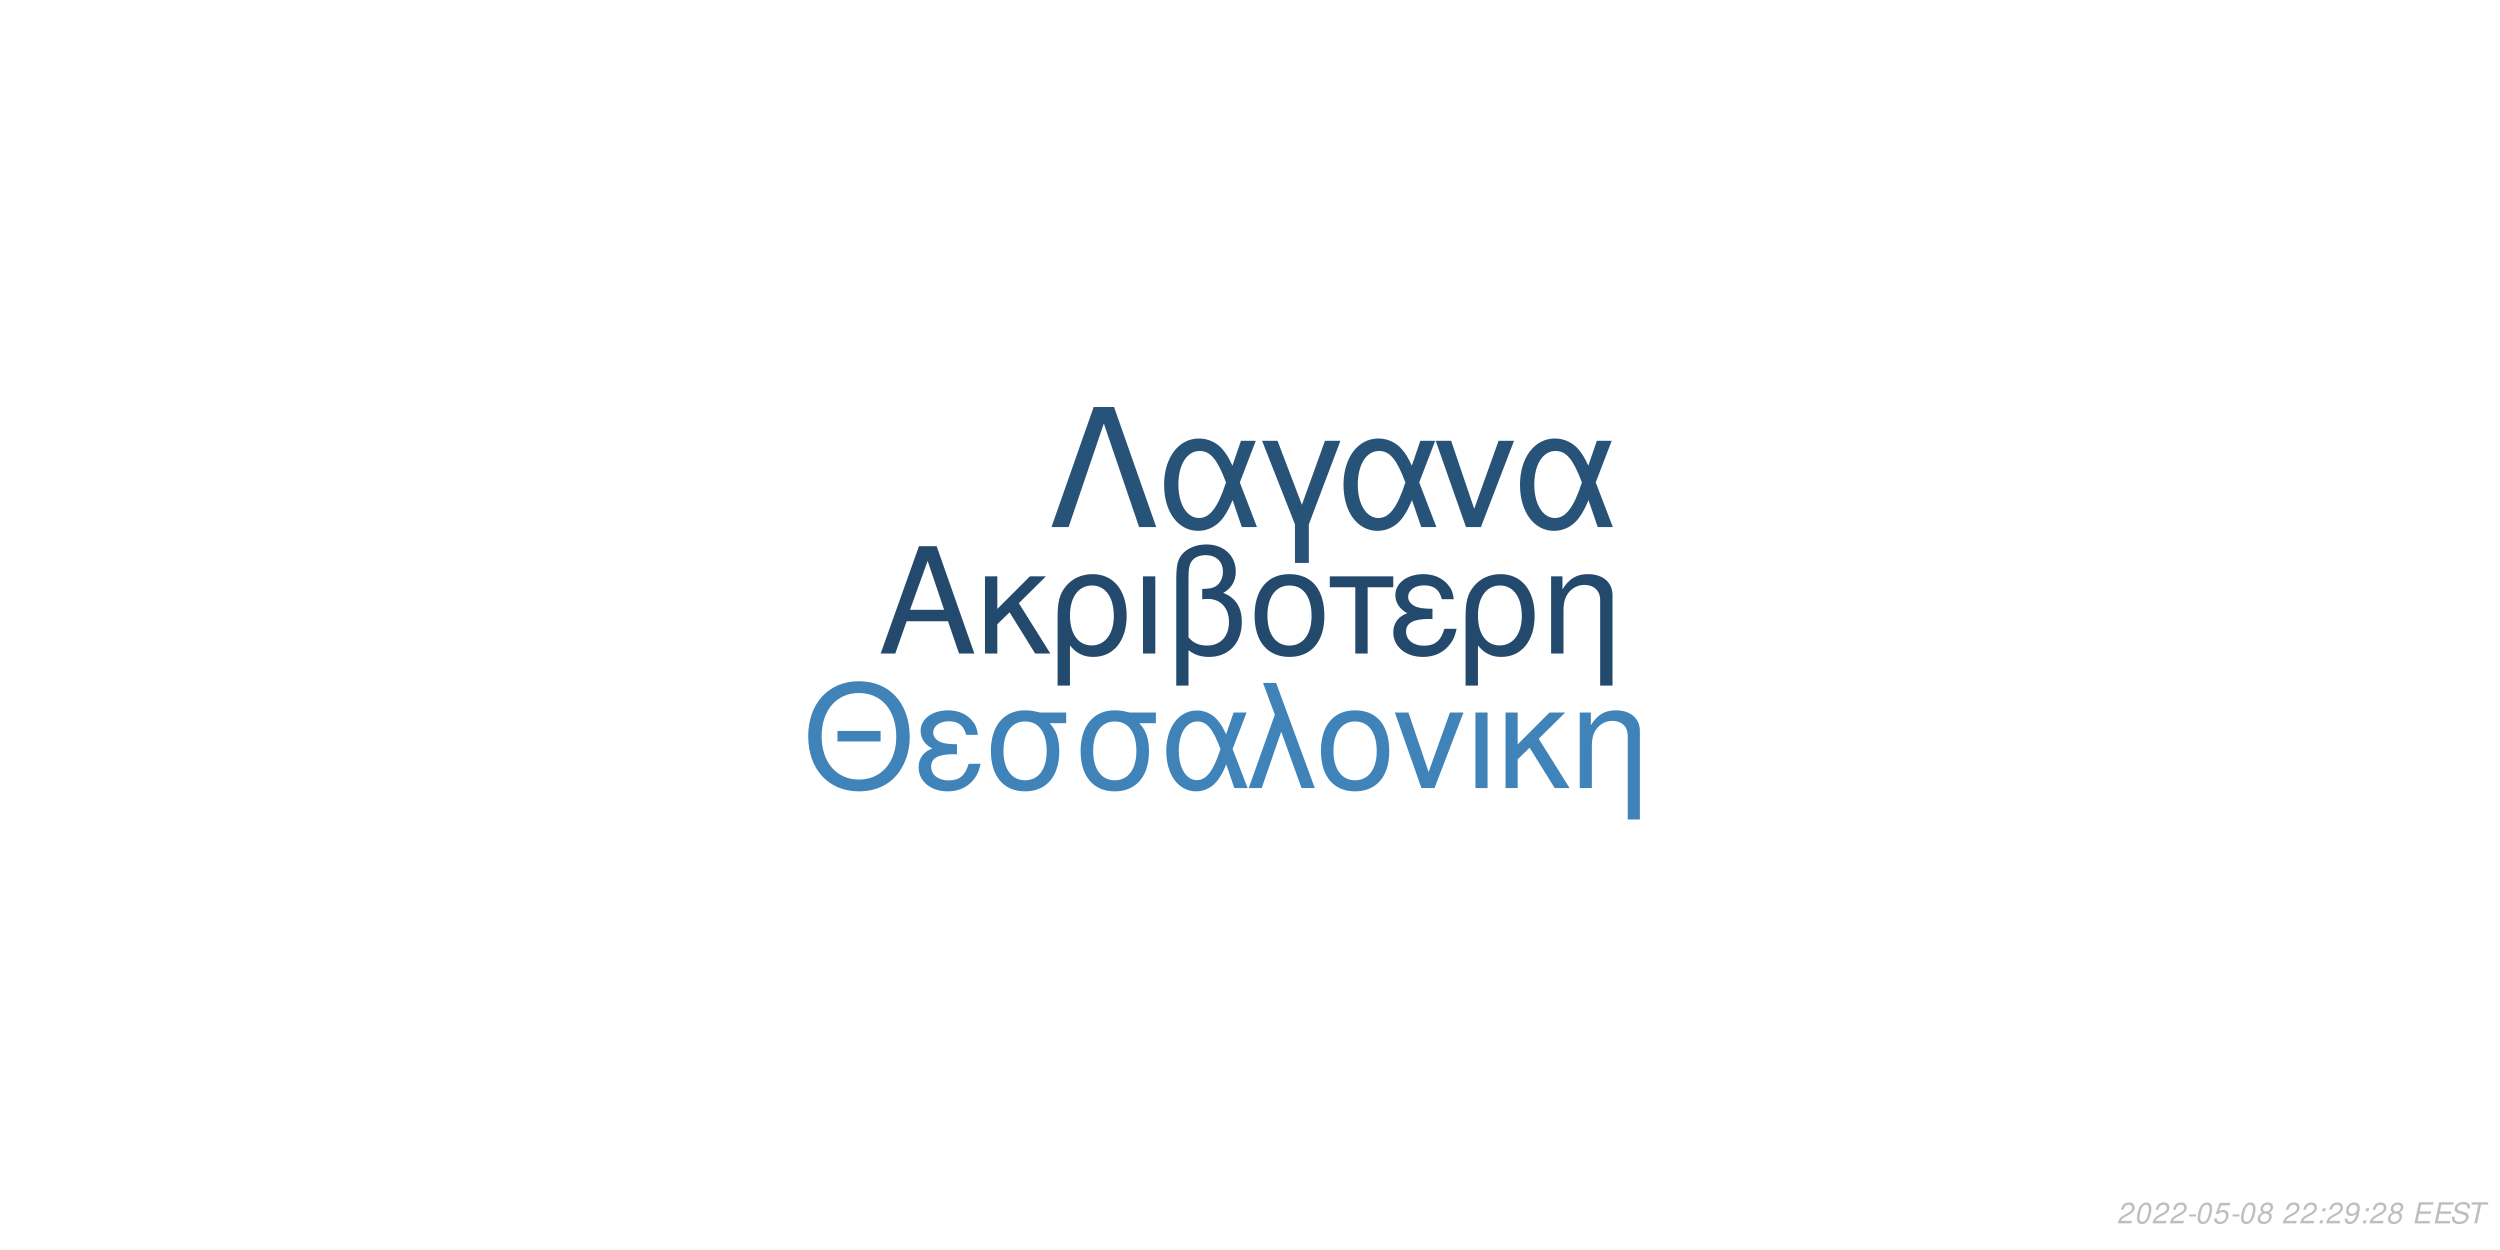
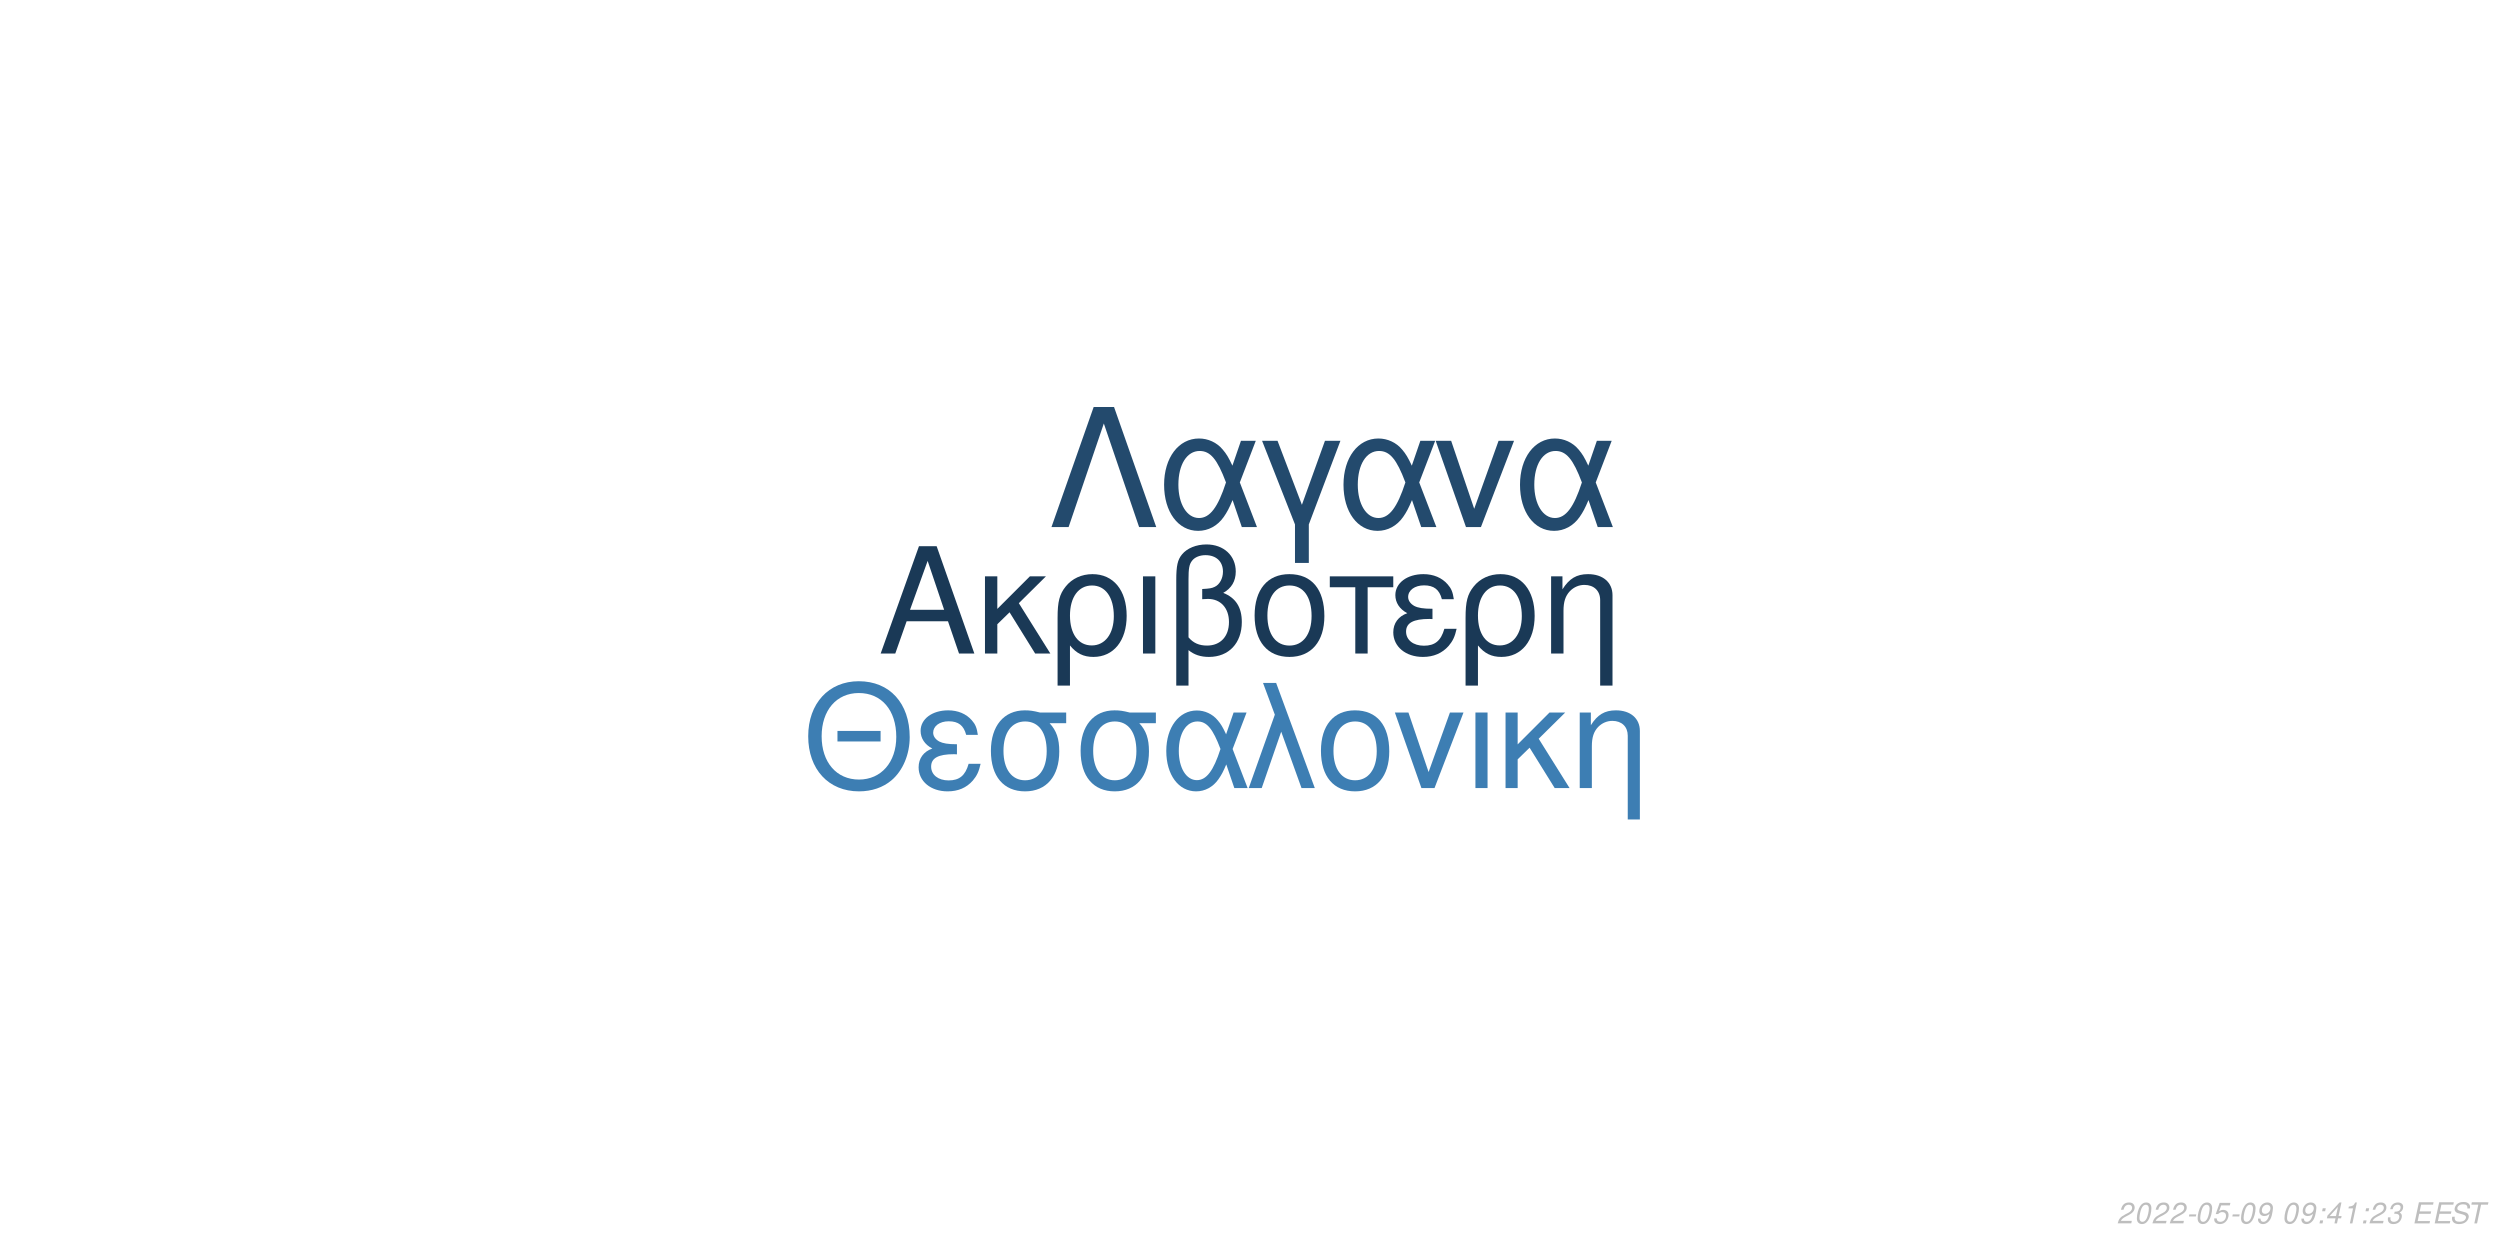
<svg xmlns="http://www.w3.org/2000/svg" xmlns:xlink="http://www.w3.org/1999/xlink" width="864pt" height="432pt" viewBox="0 0 864 432" version="1.1">
  <defs>
    <g>
      <symbol overflow="visible" id="glyph0-0">
        <path style="stroke:none;" d="" />
      </symbol>
      <symbol overflow="visible" id="glyph0-1">
        <path style="stroke:none;" d="M 24.125 -11.141 L 27.938 0 L 33.234 0 L 20.203 -37.094 L 14.094 -37.094 L 0.859 0 L 5.906 0 L 9.828 -11.141 Z M 22.797 -15.109 L 11 -15.109 L 17.094 -32.016 Z M 22.797 -15.109 " />
      </symbol>
      <symbol overflow="visible" id="glyph0-2">
        <path style="stroke:none;" d="M 7.172 -15.422 L 7.172 -26.672 L 2.906 -26.672 L 2.906 0 L 7.172 0 L 7.172 -10.125 L 11.406 -14.25 L 20.25 0 L 25.5 0 L 14.609 -17.406 L 23.969 -26.672 L 18.422 -26.672 Z M 7.172 -15.422 " />
      </symbol>
      <symbol overflow="visible" id="glyph0-3">
        <path style="stroke:none;" d="M 3 11.094 L 7.281 11.094 L 7.281 -2.797 C 9.516 -0.047 11.953 1.172 15.375 1.172 C 22.344 1.172 26.875 -4.422 26.875 -13.031 C 26.875 -21.891 22.297 -27.438 15.062 -27.438 C 11.297 -27.438 7.984 -25.906 5.797 -23.156 C 3.672 -20.516 3 -17.969 3 -12.359 Z M 14.906 -23.516 C 19.547 -23.516 22.438 -19.438 22.438 -12.922 C 22.438 -6.812 19.391 -2.797 14.812 -2.797 C 10.172 -2.797 7.281 -6.766 7.281 -13.125 C 7.281 -19.484 10.234 -23.516 14.906 -23.516 Z M 14.906 -23.516 " />
      </symbol>
      <symbol overflow="visible" id="glyph0-4">
        <path style="stroke:none;" d="M 3.516 0 L 7.781 0 L 7.781 -26.672 L 3.516 -26.672 Z M 3.516 0 " />
      </symbol>
      <symbol overflow="visible" id="glyph0-5">
        <path style="stroke:none;" d="M 4.016 11.094 L 8.25 11.094 L 8.25 -1.172 C 10.172 0.406 12.422 1.172 15.312 1.172 C 22.188 1.172 26.672 -3.609 26.672 -10.891 C 26.672 -15.984 24.578 -19.234 20.25 -20.969 C 23.109 -22.547 24.578 -25.031 24.578 -28.344 C 24.578 -33.844 20.406 -37.703 14.453 -37.703 C 10.938 -37.703 7.734 -36.391 6 -34.25 C 4.484 -32.422 4.016 -30.328 4.016 -25.391 Z M 8.25 -25.656 C 8.25 -29.359 8.5 -30.844 9.469 -32.062 C 10.375 -33.281 12.156 -34 14.094 -34 C 17.812 -34 20.156 -31.812 20.156 -28.297 C 20.156 -25.953 18.984 -23.812 17.297 -23.047 C 16.281 -22.547 15.469 -22.438 12.984 -22.297 L 12.984 -18.781 C 13.734 -18.828 14.344 -18.875 14.969 -18.875 C 19.344 -18.875 22.234 -15.719 22.234 -10.891 C 22.234 -5.906 19.281 -2.75 14.656 -2.75 C 11.953 -2.75 9.922 -3.609 8.25 -5.594 Z M 8.25 -25.656 " />
      </symbol>
      <symbol overflow="visible" id="glyph0-6">
        <path style="stroke:none;" d="M 14.094 -27.438 C 6.562 -27.438 2.094 -22.094 2.094 -13.125 C 2.094 -4.125 6.562 1.172 14.141 1.172 C 21.672 1.172 26.203 -4.172 26.203 -12.922 C 26.203 -22.188 21.828 -27.438 14.094 -27.438 Z M 14.141 -23.516 C 18.938 -23.516 21.781 -19.594 21.781 -12.984 C 21.781 -6.672 18.828 -2.75 14.141 -2.75 C 9.422 -2.75 6.516 -6.672 6.516 -13.125 C 6.516 -19.594 9.422 -23.516 14.141 -23.516 Z M 14.141 -23.516 " />
      </symbol>
      <symbol overflow="visible" id="glyph0-7">
        <path style="stroke:none;" d="M 7.891 0 L 12.156 0 L 12.156 -22.906 L 21.016 -22.906 L 21.016 -26.672 L -0.922 -26.672 L -0.922 -22.906 L 7.891 -22.906 Z M 7.891 0 " />
      </symbol>
      <symbol overflow="visible" id="glyph0-8">
        <path style="stroke:none;" d="M 14.562 -15.469 C 11.344 -15.469 9.562 -15.781 8.297 -16.438 C 6.922 -17.203 6.156 -18.328 6.156 -19.547 C 6.156 -21.891 8.453 -23.562 11.656 -23.562 C 15.062 -23.562 16.953 -22.094 17.812 -18.781 L 21.938 -18.781 C 21.578 -21.266 21.062 -22.5 19.797 -23.922 C 17.812 -26.203 14.906 -27.438 11.453 -27.438 C 5.797 -27.438 1.734 -24.375 1.734 -20.203 C 1.734 -17.609 3.156 -15.375 5.859 -13.938 C 2.797 -12.875 1.016 -10.484 1.016 -7.328 C 1.016 -2.391 5.297 1.172 11.25 1.172 C 14.969 1.172 17.906 -0.109 20.156 -2.641 C 21.578 -4.328 22.297 -5.797 22.906 -8.547 L 18.672 -8.547 C 17.5 -4.422 15.422 -2.703 11.609 -2.703 C 7.938 -2.703 5.438 -4.688 5.438 -7.578 C 5.438 -10.578 7.938 -11.953 13.484 -11.953 C 13.641 -11.953 14.094 -11.953 14.562 -11.906 Z M 14.562 -15.469 " />
      </symbol>
      <symbol overflow="visible" id="glyph0-9">
        <path style="stroke:none;" d="M 3.562 -26.672 L 3.562 0 L 7.844 0 L 7.844 -14.703 C 7.844 -17.906 8.5 -19.891 10.031 -21.531 C 11.406 -22.953 13.188 -23.719 15.062 -23.719 C 18.375 -23.719 20.516 -21.672 20.516 -18.469 L 20.516 11.094 L 24.781 11.094 L 24.781 -20.156 C 24.781 -24.578 21.469 -27.438 16.328 -27.438 C 12.359 -27.438 9.828 -25.906 7.484 -22.188 L 7.484 -26.672 Z M 3.562 -26.672 " />
      </symbol>
      <symbol overflow="visible" id="glyph1-0">
        <path style="stroke:none;" d="" />
      </symbol>
      <symbol overflow="visible" id="glyph1-1">
        <path style="stroke:none;" d="M 26.859 -19.734 L 11.953 -19.734 L 11.953 -16.094 L 26.859 -16.094 Z M 19.328 -36.922 C 8.922 -36.922 1.844 -29.25 1.844 -17.891 C 1.844 -6.484 8.875 1.141 19.391 1.141 C 23.812 1.141 27.703 -0.203 30.641 -2.688 C 34.578 -6.031 36.922 -11.656 36.922 -17.594 C 36.922 -29.297 30 -36.922 19.328 -36.922 Z M 19.328 -32.844 C 27.203 -32.844 32.281 -26.906 32.281 -17.688 C 32.281 -8.922 27.062 -2.938 19.391 -2.938 C 11.609 -2.938 6.484 -8.922 6.484 -17.891 C 6.484 -26.859 11.609 -32.844 19.328 -32.844 Z M 19.328 -32.844 " />
      </symbol>
      <symbol overflow="visible" id="glyph1-2">
        <path style="stroke:none;" d="M 14.25 -15.141 C 11.109 -15.141 9.375 -15.453 8.125 -16.094 C 6.781 -16.844 6.031 -17.938 6.031 -19.141 C 6.031 -21.422 8.266 -23.078 11.406 -23.078 C 14.75 -23.078 16.594 -21.625 17.438 -18.391 L 21.469 -18.391 C 21.125 -20.828 20.625 -22.031 19.391 -23.422 C 17.438 -25.656 14.594 -26.859 11.219 -26.859 C 5.688 -26.859 1.688 -23.875 1.688 -19.781 C 1.688 -17.234 3.094 -15.047 5.734 -13.656 C 2.734 -12.609 1 -10.266 1 -7.172 C 1 -2.344 5.188 1.141 11.016 1.141 C 14.656 1.141 17.547 -0.094 19.734 -2.594 C 21.125 -4.234 21.828 -5.688 22.422 -8.375 L 18.281 -8.375 C 17.141 -4.328 15.094 -2.641 11.359 -2.641 C 7.766 -2.641 5.328 -4.578 5.328 -7.422 C 5.328 -10.359 7.766 -11.703 13.203 -11.703 C 13.359 -11.703 13.797 -11.703 14.25 -11.656 Z M 14.25 -15.141 " />
      </symbol>
      <symbol overflow="visible" id="glyph1-3">
        <path style="stroke:none;" d="M 29 -26.109 L 19.938 -26.109 C 17.594 -26.703 16.438 -26.859 14.703 -26.859 C 7.469 -26.859 2.984 -21.469 2.984 -12.859 C 2.984 -4.031 7.375 1.141 14.797 1.141 C 22.172 1.141 26.609 -4.078 26.609 -12.656 C 26.609 -17.047 25.656 -19.828 23.266 -22.422 L 29 -22.422 Z M 14.797 -23.016 C 19.531 -23.016 22.266 -19.234 22.266 -12.75 C 22.266 -6.531 19.438 -2.688 14.797 -2.688 C 10.172 -2.688 7.328 -6.531 7.328 -12.859 C 7.328 -19.188 10.172 -23.016 14.797 -23.016 Z M 14.797 -23.016 " />
      </symbol>
      <symbol overflow="visible" id="glyph1-4">
        <path style="stroke:none;" d="M 29.344 -26.109 L 24.859 -26.109 L 22.266 -18.578 C 21.125 -21.031 20.484 -22.125 19.328 -23.469 C 17.547 -25.609 14.906 -26.812 12.156 -26.812 C 5.984 -26.812 1.594 -20.984 1.594 -12.812 C 1.594 -4.578 5.828 1.141 11.906 1.141 C 14.953 1.141 17.734 -0.344 19.625 -3.047 C 20.672 -4.531 21.281 -5.688 22.328 -8.172 L 25.109 0 L 29.703 0 L 24.516 -13.5 Z M 20.328 -13.5 C 17.891 -5.922 15.453 -2.734 12.156 -2.734 C 8.516 -2.734 5.922 -6.922 5.922 -12.812 C 5.922 -18.938 8.516 -23.016 12.359 -23.016 C 15.594 -23.016 17.688 -20.531 20.328 -13.5 Z M 20.328 -13.5 " />
      </symbol>
      <symbol overflow="visible" id="glyph1-5">
        <path style="stroke:none;" d="M 1.094 0 L 5.578 0 L 12.312 -19.484 L 19.328 0 L 23.922 0 L 10.562 -36.328 L 6.031 -36.328 L 10.109 -25.359 Z M 1.094 0 " />
      </symbol>
      <symbol overflow="visible" id="glyph1-6">
        <path style="stroke:none;" d="M 13.797 -26.859 C 6.422 -26.859 2.047 -21.625 2.047 -12.859 C 2.047 -4.031 6.422 1.141 13.859 1.141 C 21.234 1.141 25.656 -4.078 25.656 -12.656 C 25.656 -21.719 21.375 -26.859 13.797 -26.859 Z M 13.859 -23.016 C 18.531 -23.016 21.328 -19.188 21.328 -12.703 C 21.328 -6.531 18.438 -2.688 13.859 -2.688 C 9.219 -2.688 6.375 -6.531 6.375 -12.859 C 6.375 -19.188 9.219 -23.016 13.859 -23.016 Z M 13.859 -23.016 " />
      </symbol>
      <symbol overflow="visible" id="glyph1-7">
        <path style="stroke:none;" d="M 14.297 0 L 24.312 -26.109 L 19.625 -26.109 L 12.25 -5.531 L 5.281 -26.109 L 0.594 -26.109 L 9.766 0 Z M 14.297 0 " />
      </symbol>
      <symbol overflow="visible" id="glyph1-8">
        <path style="stroke:none;" d="M 3.438 0 L 7.625 0 L 7.625 -26.109 L 3.438 -26.109 Z M 3.438 0 " />
      </symbol>
      <symbol overflow="visible" id="glyph1-9">
        <path style="stroke:none;" d="M 7.031 -15.094 L 7.031 -26.109 L 2.844 -26.109 L 2.844 0 L 7.031 0 L 7.031 -9.922 L 11.156 -13.953 L 19.828 0 L 24.969 0 L 14.297 -17.047 L 23.469 -26.109 L 18.031 -26.109 Z M 7.031 -15.094 " />
      </symbol>
      <symbol overflow="visible" id="glyph1-10">
        <path style="stroke:none;" d="M 3.484 -26.109 L 3.484 0 L 7.672 0 L 7.672 -14.406 C 7.672 -17.547 8.328 -19.484 9.812 -21.078 C 11.156 -22.469 12.906 -23.219 14.75 -23.219 C 17.984 -23.219 20.078 -21.234 20.078 -18.094 L 20.078 10.859 L 24.266 10.859 L 24.266 -19.734 C 24.266 -24.062 21.031 -26.859 16 -26.859 C 12.109 -26.859 9.609 -25.359 7.328 -21.719 L 7.328 -26.109 Z M 3.484 -26.109 " />
      </symbol>
      <symbol overflow="visible" id="glyph2-0">
        <path style="stroke:none;" d="" />
      </symbol>
      <symbol overflow="visible" id="glyph2-1">
        <path style="stroke:none;" d="M 22.531 -41.484 L 15.484 -41.484 L 0.906 0 L 6.828 0 L 19 -35.797 L 31.188 0 L 37.109 0 Z M 22.531 -41.484 " />
      </symbol>
      <symbol overflow="visible" id="glyph2-2">
        <path style="stroke:none;" d="M 33.516 -29.812 L 28.391 -29.812 L 25.438 -21.219 C 24.125 -24.016 23.391 -25.266 22.078 -26.797 C 20.031 -29.25 17.016 -30.609 13.891 -30.609 C 6.828 -30.609 1.828 -23.953 1.828 -14.625 C 1.828 -5.234 6.656 1.312 13.594 1.312 C 17.078 1.312 20.266 -0.391 22.422 -3.469 C 23.609 -5.172 24.297 -6.484 25.5 -9.328 L 28.688 0 L 33.922 0 L 28 -15.422 Z M 23.219 -15.422 C 20.422 -6.766 17.641 -3.125 13.891 -3.125 C 9.734 -3.125 6.766 -7.906 6.766 -14.625 C 6.766 -21.625 9.734 -26.297 14.109 -26.297 C 17.812 -26.297 20.203 -23.453 23.219 -15.422 Z M 23.219 -15.422 " />
      </symbol>
      <symbol overflow="visible" id="glyph2-3">
        <path style="stroke:none;" d="M 12.062 12.406 L 16.844 12.406 L 16.844 -0.906 L 27.766 -29.812 L 22.422 -29.812 L 14.453 -7.688 L 6.031 -29.812 L 0.688 -29.812 L 12.062 -0.906 Z M 12.062 12.406 " />
      </symbol>
      <symbol overflow="visible" id="glyph2-4">
        <path style="stroke:none;" d="M 16.328 0 L 27.766 -29.812 L 22.422 -29.812 L 14 -6.312 L 6.031 -29.812 L 0.688 -29.812 L 11.156 0 Z M 16.328 0 " />
      </symbol>
      <symbol overflow="visible" id="glyph3-0">
        <path style="stroke:none;" d="" />
      </symbol>
      <symbol overflow="visible" id="glyph3-1">
        <path style="stroke:none;" d="M 5.234 -0.875 L 1.469 -0.875 C 1.641 -1.375 2.203 -1.891 3.109 -2.344 L 4.234 -2.938 C 5.562 -3.625 6.219 -4.469 6.219 -5.484 C 6.219 -5.938 6.062 -6.359 5.797 -6.656 C 5.469 -7.047 4.984 -7.234 4.312 -7.234 C 2.766 -7.234 1.891 -6.453 1.484 -4.734 L 2.375 -4.734 C 2.484 -5.188 2.609 -5.484 2.797 -5.75 C 3.094 -6.203 3.609 -6.453 4.188 -6.453 C 4.891 -6.453 5.344 -6.031 5.344 -5.375 C 5.344 -4.703 4.859 -4.094 4.016 -3.656 L 2.984 -3.125 C 1.234 -2.188 0.797 -1.656 0.344 -0.016 L 5.047 -0.016 Z M 5.234 -0.875 " />
      </symbol>
      <symbol overflow="visible" id="glyph3-2">
        <path style="stroke:none;" d="M 4.203 -7.234 C 3.375 -7.234 2.688 -6.812 2.125 -5.984 C 1.484 -5.047 0.984 -3.188 0.984 -1.734 C 0.984 -1.109 1.172 -0.562 1.484 -0.266 C 1.797 0.047 2.281 0.234 2.766 0.234 C 3.625 0.234 4.281 -0.156 4.859 -1.016 C 5.516 -1.953 6 -3.797 6 -5.266 C 6 -6.5 5.328 -7.234 4.203 -7.234 Z M 4.094 -6.453 C 4.734 -6.453 5.125 -5.984 5.125 -5.156 C 5.125 -4.203 4.781 -2.625 4.406 -1.812 C 3.984 -0.938 3.516 -0.547 2.875 -0.547 C 2.25 -0.547 1.875 -1.031 1.875 -1.828 C 1.875 -2.797 2.203 -4.344 2.594 -5.203 C 2.984 -6.047 3.453 -6.453 4.094 -6.453 Z M 4.094 -6.453 " />
      </symbol>
      <symbol overflow="visible" id="glyph3-3">
        <path style="stroke:none;" d="M 3.516 -3.125 L 1.125 -3.125 L 0.969 -2.406 L 3.359 -2.406 Z M 3.516 -3.125 " />
      </symbol>
      <symbol overflow="visible" id="glyph3-4">
        <path style="stroke:none;" d="M 6.297 -7.094 L 2.594 -7.094 L 1.234 -3.234 L 2.047 -3.234 C 2.656 -3.766 2.938 -3.906 3.531 -3.906 C 4.328 -3.906 4.797 -3.453 4.797 -2.688 C 4.797 -1.438 3.969 -0.547 2.828 -0.547 C 2.031 -0.547 1.609 -0.938 1.578 -1.734 L 0.703 -1.734 L 0.703 -1.516 C 0.703 -0.938 0.844 -0.547 1.188 -0.266 C 1.562 0.062 2.078 0.234 2.703 0.234 C 3.656 0.234 4.391 -0.156 4.984 -0.922 C 5.422 -1.5 5.672 -2.234 5.672 -2.953 C 5.672 -4 4.938 -4.672 3.812 -4.672 C 3.328 -4.672 2.906 -4.547 2.406 -4.234 L 3.109 -6.219 L 6.109 -6.219 Z M 6.297 -7.094 " />
      </symbol>
      <symbol overflow="visible" id="glyph3-5">
-         <path style="stroke:none;" d="M 4.766 -3.797 C 5.078 -3.969 5.234 -4.078 5.438 -4.234 C 5.812 -4.594 6.062 -5.172 6.062 -5.734 C 6.062 -6.625 5.344 -7.234 4.266 -7.234 C 2.812 -7.234 1.703 -6.219 1.703 -4.875 C 1.703 -4.406 1.875 -4.125 2.359 -3.812 C 1.297 -3.312 0.75 -2.516 0.75 -1.469 C 0.75 -0.438 1.547 0.234 2.812 0.234 C 3.656 0.234 4.359 -0.094 4.938 -0.734 C 5.359 -1.234 5.609 -1.859 5.609 -2.438 C 5.609 -3.047 5.312 -3.516 4.766 -3.797 Z M 4.109 -6.453 C 4.797 -6.453 5.188 -6.125 5.188 -5.578 C 5.188 -5.266 5.062 -4.922 4.859 -4.672 C 4.562 -4.312 4.188 -4.156 3.656 -4.156 C 2.984 -4.156 2.594 -4.453 2.594 -4.984 C 2.594 -5.859 3.203 -6.453 4.109 -6.453 Z M 3.453 -3.406 C 4.234 -3.406 4.734 -2.984 4.734 -2.312 C 4.734 -1.312 3.922 -0.547 2.875 -0.547 C 2.125 -0.547 1.625 -0.969 1.625 -1.625 C 1.625 -2.609 2.438 -3.406 3.453 -3.406 Z M 3.453 -3.406 " />
+         <path style="stroke:none;" d="M 0.844 -1.656 C 0.844 -1.547 0.844 -1.438 0.844 -1.375 C 0.844 -0.406 1.531 0.234 2.578 0.234 C 3.203 0.234 3.766 0.016 4.297 -0.438 C 4.938 -1 5.312 -1.656 5.594 -2.719 C 5.844 -3.672 6.016 -4.766 6.016 -5.375 C 6.016 -5.844 5.844 -6.328 5.547 -6.656 C 5.203 -7.031 4.703 -7.234 4.062 -7.234 C 2.516 -7.234 1.297 -5.938 1.297 -4.266 C 1.297 -3.203 1.984 -2.547 3.047 -2.547 C 3.484 -2.547 3.953 -2.672 4.281 -2.891 C 4.406 -2.984 4.547 -3.078 4.828 -3.344 C 4.438 -1.484 3.703 -0.547 2.703 -0.547 C 2.109 -0.547 1.719 -0.938 1.719 -1.547 L 1.719 -1.656 Z M 3.953 -6.453 C 4.625 -6.453 5.141 -5.953 5.141 -5.281 C 5.141 -4.188 4.312 -3.312 3.297 -3.312 C 2.594 -3.312 2.172 -3.734 2.172 -4.453 C 2.172 -5.562 2.984 -6.453 3.953 -6.453 Z M 3.953 -6.453 " />
      </symbol>
      <symbol overflow="visible" id="glyph3-6">
        <path style="stroke:none;" d="" />
      </symbol>
      <symbol overflow="visible" id="glyph3-7">
        <path style="stroke:none;" d="M 2.359 -1.031 L 1.312 -1.031 L 1.094 0 L 2.141 0 Z M 3.266 -5.234 L 2.219 -5.234 L 2 -4.203 L 3.047 -4.203 Z M 3.266 -5.234 " />
      </symbol>
      <symbol overflow="visible" id="glyph3-8">
-         <path style="stroke:none;" d="M 0.844 -1.656 C 0.844 -1.547 0.844 -1.438 0.844 -1.375 C 0.844 -0.406 1.531 0.234 2.578 0.234 C 3.203 0.234 3.766 0.016 4.297 -0.438 C 4.938 -1 5.312 -1.656 5.594 -2.719 C 5.844 -3.672 6.016 -4.766 6.016 -5.375 C 6.016 -5.844 5.844 -6.328 5.547 -6.656 C 5.203 -7.031 4.703 -7.234 4.062 -7.234 C 2.516 -7.234 1.297 -5.938 1.297 -4.266 C 1.297 -3.203 1.984 -2.547 3.047 -2.547 C 3.484 -2.547 3.953 -2.672 4.281 -2.891 C 4.406 -2.984 4.547 -3.078 4.828 -3.344 C 4.438 -1.484 3.703 -0.547 2.703 -0.547 C 2.109 -0.547 1.719 -0.938 1.719 -1.547 L 1.719 -1.656 Z M 3.953 -6.453 C 4.625 -6.453 5.141 -5.953 5.141 -5.281 C 5.141 -4.188 4.312 -3.312 3.297 -3.312 C 2.594 -3.312 2.172 -3.734 2.172 -4.453 C 2.172 -5.562 2.984 -6.453 3.953 -6.453 Z M 3.953 -6.453 " />
+         <path style="stroke:none;" d="M 3.625 -1.75 L 3.266 0 L 4.141 0 L 4.516 -1.75 L 5.562 -1.75 L 5.734 -2.531 L 4.688 -2.531 L 5.688 -7.234 L 5.016 -7.234 L 0.844 -2.672 L 0.641 -1.75 Z M 3.797 -2.531 L 1.594 -2.531 L 4.469 -5.703 Z M 3.797 -2.531 " />
      </symbol>
      <symbol overflow="visible" id="glyph3-9">
+         <path style="stroke:none;" d="M 3.703 -5.188 L 2.594 0 L 3.469 0 L 5.016 -7.234 L 4.438 -7.234 C 3.906 -6.156 3.688 -6.016 2.234 -5.812 L 2.109 -5.188 Z M 3.703 -5.188 " />
+       </symbol>
+       <symbol overflow="visible" id="glyph3-10">
+         <path style="stroke:none;" d="M 2.922 -3.312 C 3.125 -3.344 3.234 -3.344 3.375 -3.344 C 4.203 -3.344 4.688 -3 4.688 -2.406 C 4.688 -1.312 3.906 -0.547 2.781 -0.547 C 2.047 -0.547 1.594 -0.938 1.594 -1.562 C 1.594 -1.719 1.609 -1.844 1.656 -2.094 L 0.766 -2.094 C 0.734 -1.797 0.719 -1.641 0.719 -1.469 C 0.719 -0.375 1.406 0.234 2.641 0.234 C 3.547 0.234 4.297 -0.078 4.812 -0.656 C 5.266 -1.156 5.562 -1.875 5.562 -2.547 C 5.562 -3.125 5.344 -3.453 4.797 -3.734 C 5.641 -4.234 6.016 -4.844 6.016 -5.734 C 6.016 -6.656 5.312 -7.234 4.203 -7.234 C 3.375 -7.234 2.672 -6.938 2.188 -6.375 C 1.891 -6.031 1.703 -5.641 1.516 -4.906 L 2.391 -4.906 C 2.5 -5.359 2.594 -5.594 2.734 -5.812 C 3.047 -6.234 3.516 -6.453 4.078 -6.453 C 4.734 -6.453 5.141 -6.125 5.141 -5.578 C 5.141 -5.188 5.016 -4.797 4.797 -4.547 C 4.516 -4.234 4 -4.062 3.266 -4.062 L 3.078 -4.062 Z M 2.922 -3.312 " />
+       </symbol>
+       <symbol overflow="visible" id="glyph3-11">
        <path style="stroke:none;" d="M 2.547 -3.312 L 6.5 -3.312 L 6.688 -4.141 L 2.719 -4.141 L 3.219 -6.469 L 7.344 -6.469 L 7.516 -7.297 L 2.453 -7.297 L 0.906 0 L 6.125 0 L 6.297 -0.812 L 2.016 -0.812 Z M 2.547 -3.312 " />
      </symbol>
-       <symbol overflow="visible" id="glyph3-10">
+       <symbol overflow="visible" id="glyph3-12">
        <path style="stroke:none;" d="M 7.062 -5.156 C 7.125 -5.438 7.141 -5.562 7.141 -5.703 C 7.141 -6.156 6.938 -6.594 6.594 -6.891 C 6.188 -7.25 5.656 -7.406 4.875 -7.406 C 3.844 -7.406 3.047 -7.125 2.5 -6.562 C 2.094 -6.141 1.781 -5.438 1.781 -4.922 C 1.781 -4.297 2.219 -3.766 2.891 -3.562 L 4.594 -3.094 C 5.406 -2.859 5.734 -2.578 5.734 -2.094 C 5.734 -1.781 5.547 -1.406 5.266 -1.141 C 4.844 -0.766 4.266 -0.578 3.453 -0.578 C 2.328 -0.578 1.812 -0.984 1.812 -1.906 C 1.812 -2.047 1.812 -2.125 1.844 -2.312 L 0.984 -2.312 C 0.906 -2.062 0.891 -1.906 0.891 -1.688 C 0.891 -0.484 1.797 0.234 3.297 0.234 C 4.359 0.234 5.234 -0.062 5.812 -0.609 C 6.344 -1.078 6.688 -1.797 6.688 -2.375 C 6.688 -2.641 6.609 -2.906 6.453 -3.156 C 6.234 -3.5 5.938 -3.703 5.469 -3.828 L 3.75 -4.312 C 2.984 -4.547 2.734 -4.734 2.734 -5.188 C 2.734 -5.547 2.875 -5.844 3.188 -6.109 C 3.547 -6.438 4.031 -6.594 4.703 -6.594 C 5.266 -6.594 5.688 -6.484 5.906 -6.297 C 6.094 -6.125 6.219 -5.797 6.219 -5.516 C 6.219 -5.422 6.203 -5.344 6.188 -5.156 Z M 7.062 -5.156 " />
      </symbol>
-       <symbol overflow="visible" id="glyph3-11">
+       <symbol overflow="visible" id="glyph3-13">
        <path style="stroke:none;" d="M 4.938 -6.469 L 7.312 -6.469 L 7.484 -7.297 L 1.75 -7.297 L 1.578 -6.469 L 3.984 -6.469 L 2.609 0 L 3.547 0 Z M 4.938 -6.469 " />
      </symbol>
    </g>
  </defs>
  <g id="surface1">
    <rect x="0" y="0" width="864" height="432" style="fill:rgb(100%,100%,100%);fill-opacity:1;stroke:none;" />
-     <g style="fill:rgb(13.725%,29.02%,42.745%);fill-opacity:1;">
+     <g style="fill:rgb(10.196%,22.353%,33.725%);fill-opacity:1;">
      <use xlink:href="#glyph0-1" x="303.5" y="225.861" />
      <use xlink:href="#glyph0-2" x="337.5" y="225.861" />
      <use xlink:href="#glyph0-3" x="362.5" y="225.861" />
      <use xlink:href="#glyph0-4" x="391.5" y="225.861" />
      <use xlink:href="#glyph0-5" x="402.5" y="225.861" />
      <use xlink:href="#glyph0-6" x="431.5" y="225.861" />
      <use xlink:href="#glyph0-7" x="460.5" y="225.861" />
      <use xlink:href="#glyph0-8" x="480.5" y="225.861" />
      <use xlink:href="#glyph0-3" x="503.5" y="225.861" />
      <use xlink:href="#glyph0-9" x="532.5" y="225.861" />
    </g>
-     <g style="fill:rgb(24.706%,51.373%,72.549%);fill-opacity:1;">
+     <g style="fill:rgb(23.922%,49.412%,70.196%);fill-opacity:1;">
      <use xlink:href="#glyph1-1" x="277.473" y="272.354" />
      <use xlink:href="#glyph1-2" x="316.473" y="272.354" />
      <use xlink:href="#glyph1-3" x="339.473" y="272.354" />
      <use xlink:href="#glyph1-3" x="370.473" y="272.354" />
      <use xlink:href="#glyph1-4" x="401.473" y="272.354" />
      <use xlink:href="#glyph1-5" x="430.473" y="272.354" />
      <use xlink:href="#glyph1-6" x="454.473" y="272.354" />
      <use xlink:href="#glyph1-7" x="481.473" y="272.354" />
      <use xlink:href="#glyph1-8" x="506.473" y="272.354" />
      <use xlink:href="#glyph1-9" x="517.473" y="272.354" />
      <use xlink:href="#glyph1-10" x="542.473" y="272.354" />
    </g>
-     <g style="fill:rgb(15.294%,32.549%,47.451%);fill-opacity:1;">
+     <g style="fill:rgb(13.725%,29.02%,42.745%);fill-opacity:1;">
      <use xlink:href="#glyph2-1" x="362.484" y="182.152" />
      <use xlink:href="#glyph2-2" x="400.484" y="182.152" />
      <use xlink:href="#glyph2-3" x="435.484" y="182.152" />
      <use xlink:href="#glyph2-2" x="462.484" y="182.152" />
      <use xlink:href="#glyph2-4" x="495.484" y="182.152" />
      <use xlink:href="#glyph2-2" x="523.484" y="182.152" />
    </g>
    <g style="fill:rgb(74.51%,74.51%,74.51%);fill-opacity:1;">
      <use xlink:href="#glyph3-1" x="731.52" y="422.81" />
      <use xlink:href="#glyph3-2" x="737.52" y="422.81" />
      <use xlink:href="#glyph3-1" x="743.52" y="422.81" />
      <use xlink:href="#glyph3-1" x="749.52" y="422.81" />
      <use xlink:href="#glyph3-3" x="755.52" y="422.81" />
      <use xlink:href="#glyph3-2" x="758.52" y="422.81" />
      <use xlink:href="#glyph3-4" x="764.52" y="422.81" />
      <use xlink:href="#glyph3-3" x="770.52" y="422.81" />
      <use xlink:href="#glyph3-2" x="773.52" y="422.81" />
      <use xlink:href="#glyph3-5" x="779.52" y="422.81" />
      <use xlink:href="#glyph3-6" x="785.52" y="422.81" />
-       <use xlink:href="#glyph3-1" x="788.52" y="422.81" />
-       <use xlink:href="#glyph3-1" x="794.52" y="422.81" />
+       <use xlink:href="#glyph3-2" x="788.52" y="422.81" />
+       <use xlink:href="#glyph3-5" x="794.52" y="422.81" />
      <use xlink:href="#glyph3-7" x="800.52" y="422.81" />
-       <use xlink:href="#glyph3-1" x="803.52" y="422.81" />
-       <use xlink:href="#glyph3-8" x="809.52" y="422.81" />
+       <use xlink:href="#glyph3-8" x="803.52" y="422.81" />
+       <use xlink:href="#glyph3-9" x="809.52" y="422.81" />
      <use xlink:href="#glyph3-7" x="815.52" y="422.81" />
      <use xlink:href="#glyph3-1" x="818.52" y="422.81" />
-       <use xlink:href="#glyph3-5" x="824.52" y="422.81" />
+       <use xlink:href="#glyph3-10" x="824.52" y="422.81" />
      <use xlink:href="#glyph3-6" x="830.52" y="422.81" />
-       <use xlink:href="#glyph3-9" x="833.52" y="422.81" />
-       <use xlink:href="#glyph3-9" x="840.52" y="422.81" />
-       <use xlink:href="#glyph3-10" x="846.52" y="422.81" />
-       <use xlink:href="#glyph3-11" x="852.52" y="422.81" />
+       <use xlink:href="#glyph3-11" x="833.52" y="422.81" />
+       <use xlink:href="#glyph3-11" x="840.52" y="422.81" />
+       <use xlink:href="#glyph3-12" x="846.52" y="422.81" />
+       <use xlink:href="#glyph3-13" x="852.52" y="422.81" />
    </g>
  </g>
</svg>
